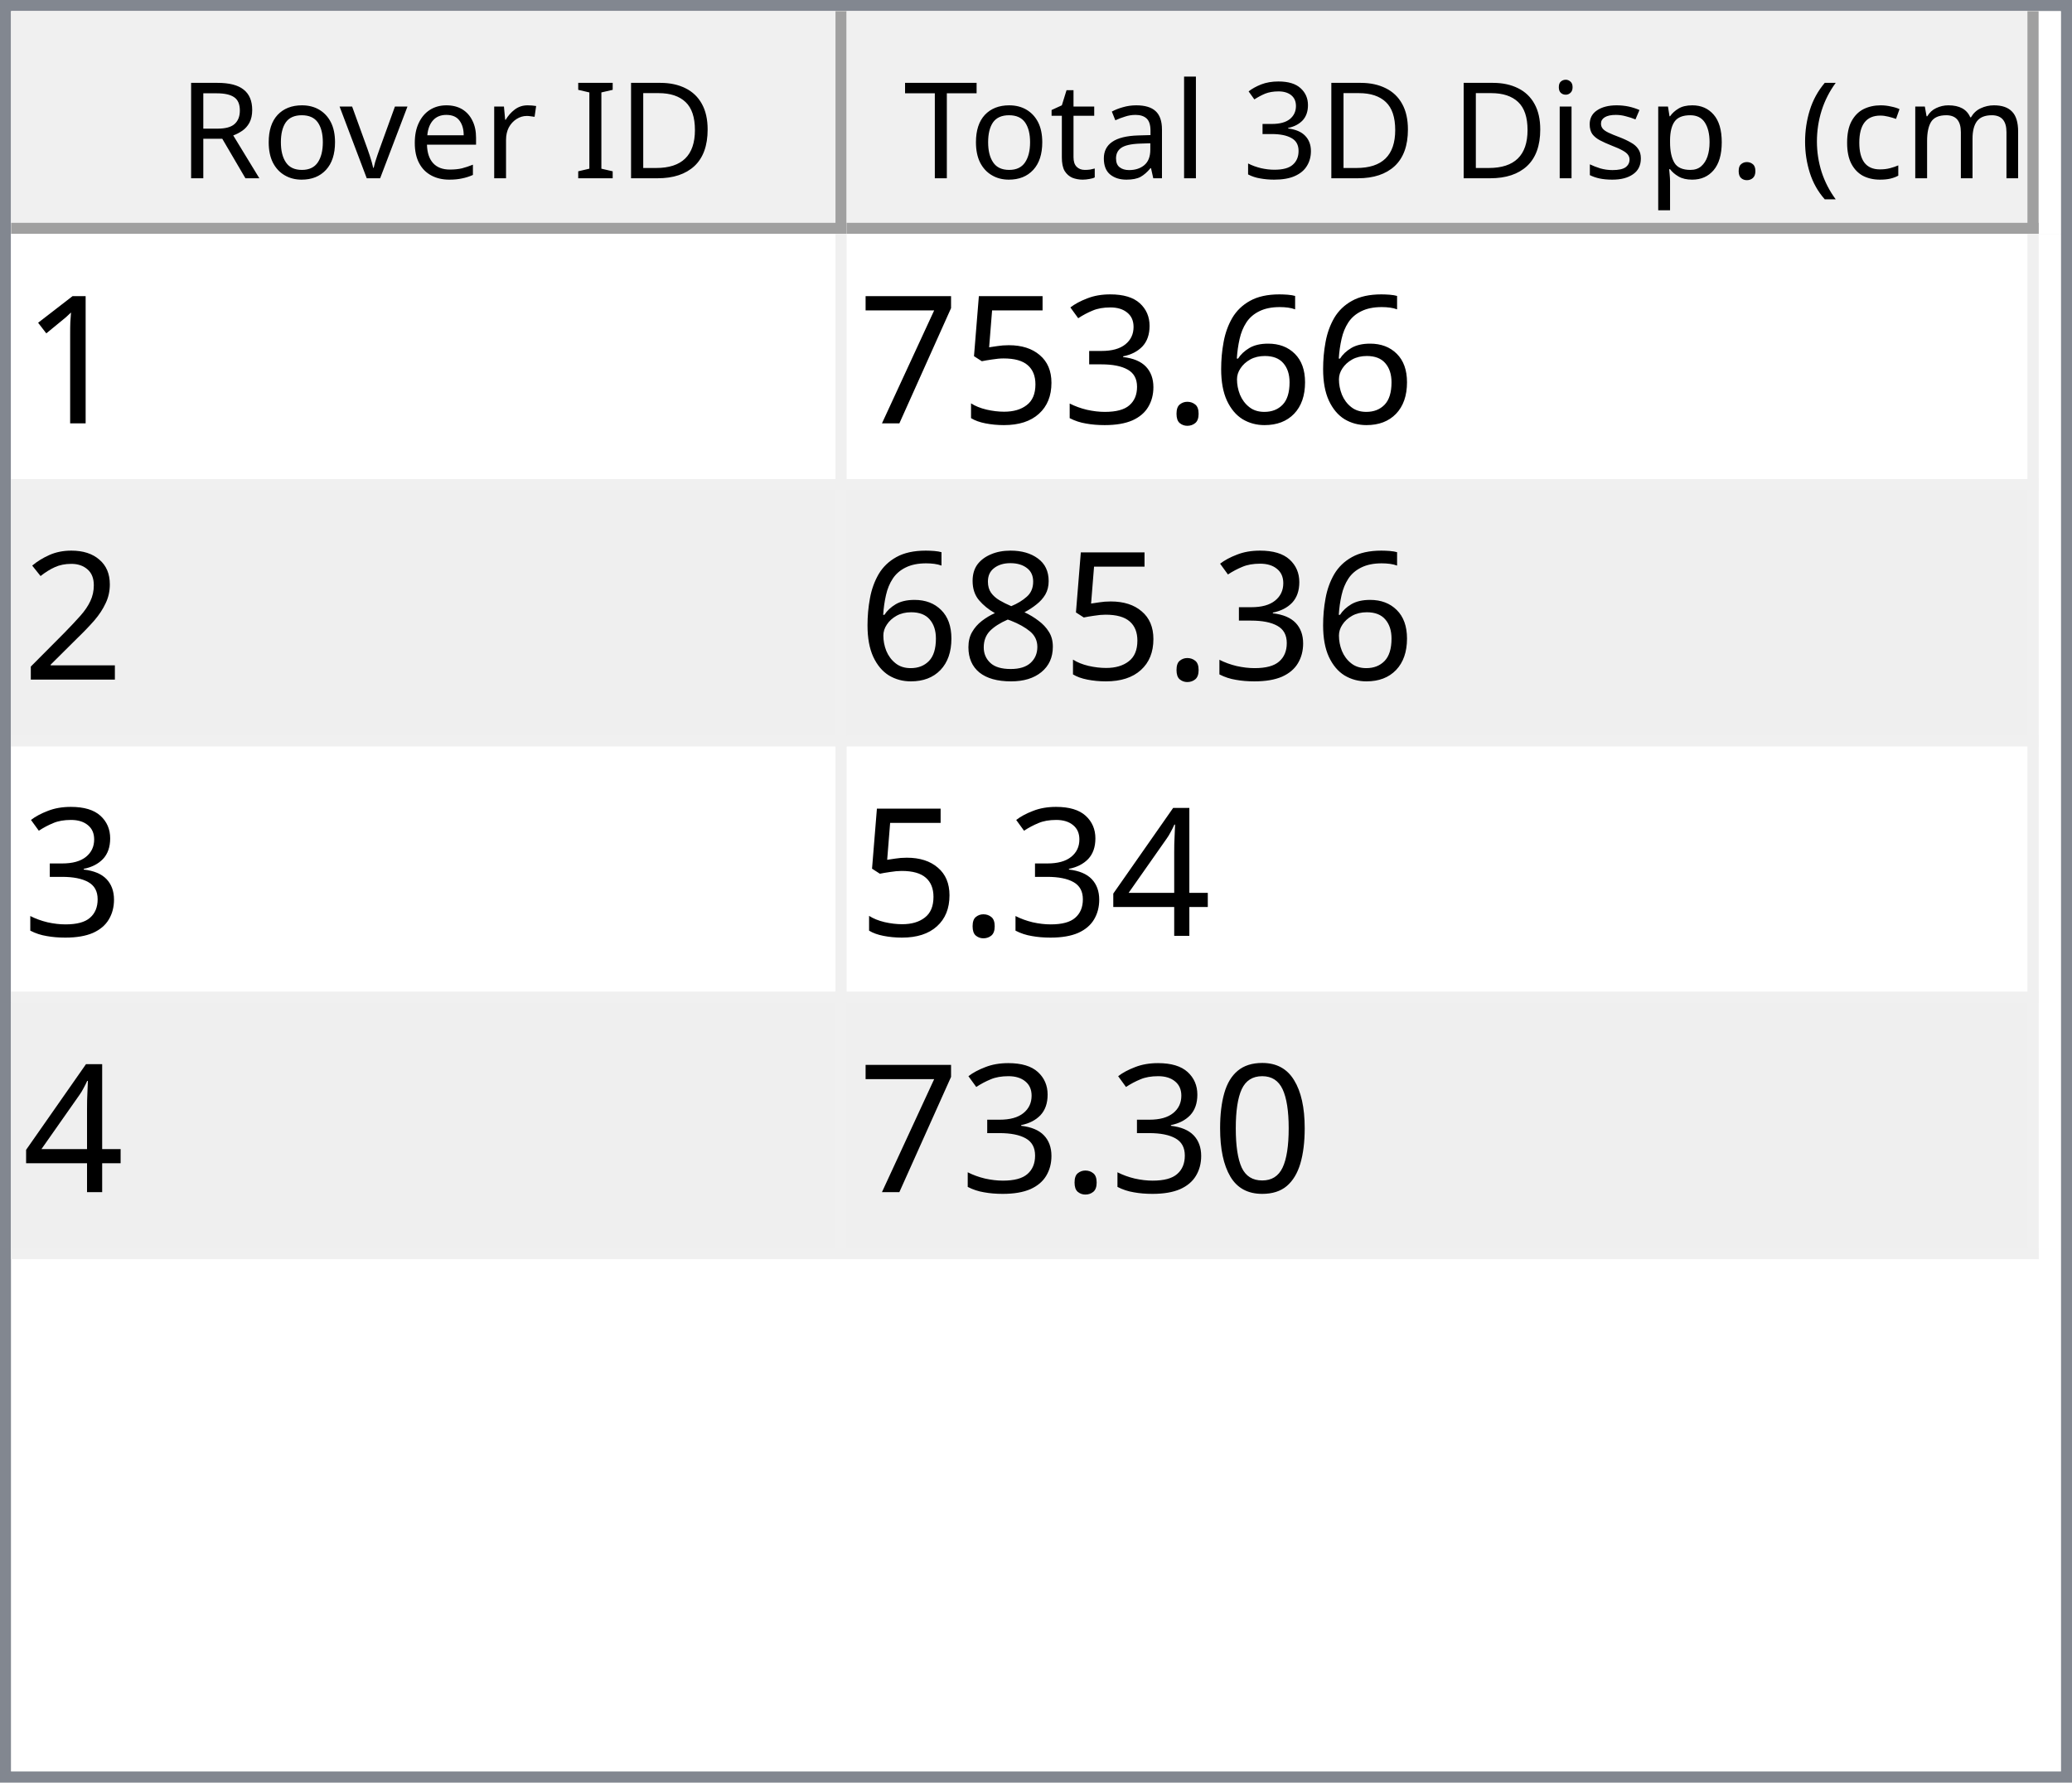
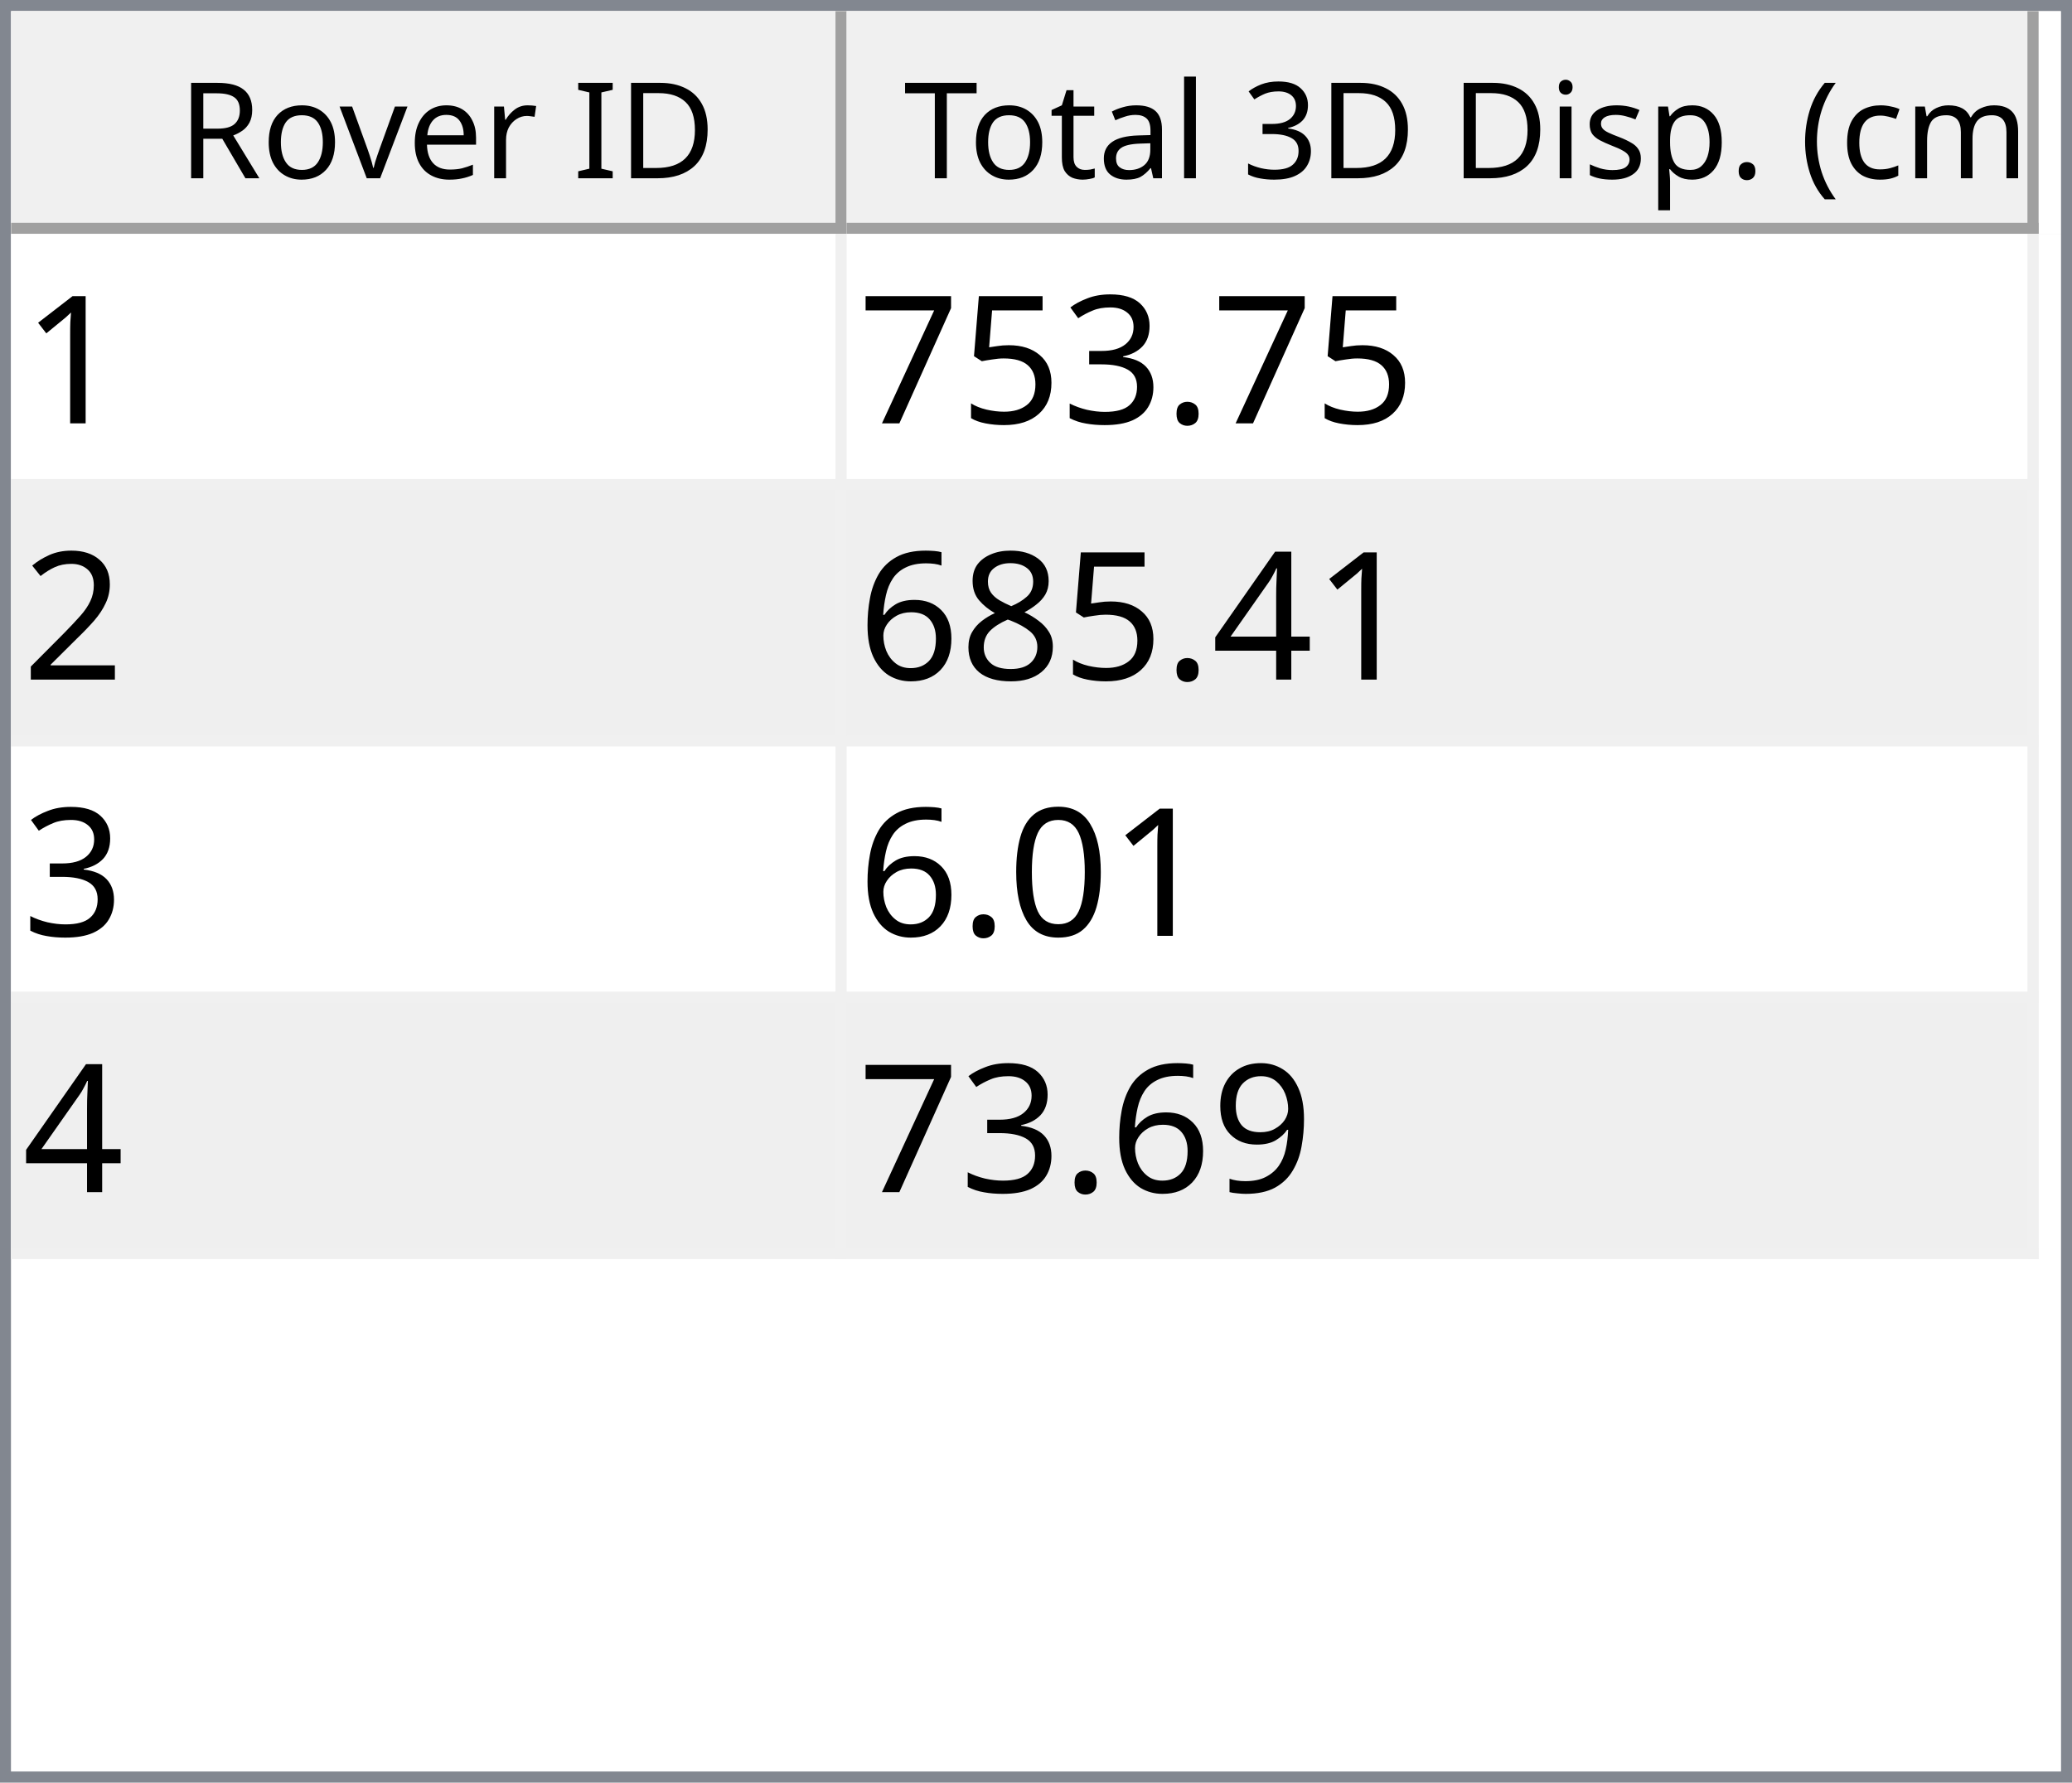
<svg xmlns="http://www.w3.org/2000/svg" style="fill-opacity:1; color-rendering:auto; color-interpolation:auto; text-rendering:auto; stroke:black; stroke-linecap:square; stroke-miterlimit:10; shape-rendering:auto; stroke-opacity:1; fill:black; stroke-dasharray:none; font-weight:normal; stroke-width:1; font-family:'Dialog'; font-style:normal; stroke-linejoin:miter; font-size:12px; stroke-dashoffset:0; image-rendering:auto;" width="186" height="160">
  <defs id="genericDefs" />
  <g>
    <defs id="defs1">
      <clipPath clipPathUnits="userSpaceOnUse" id="clipPath1">
        <path d="M0 0 L186 0 L186 160 L0 160 L0 0 Z" />
      </clipPath>
      <clipPath clipPathUnits="userSpaceOnUse" id="clipPath2">
        <path d="M0 0 L0 160 L186 160 L186 0 Z" />
      </clipPath>
      <clipPath clipPathUnits="userSpaceOnUse" id="clipPath3">
        <path d="M0 0 L0 20 L184 20 L184 0 Z" />
      </clipPath>
      <clipPath clipPathUnits="userSpaceOnUse" id="clipPath4">
        <path d="M0 0 L0 20 L75 20 L75 0 Z" />
      </clipPath>
      <clipPath clipPathUnits="userSpaceOnUse" id="clipPath5">
        <path d="M1 1 L1 19 L74 19 L74 1 Z" />
      </clipPath>
      <clipPath clipPathUnits="userSpaceOnUse" id="clipPath6">
        <path d="M0 0 L0 18 L73 18 L73 0 Z" />
      </clipPath>
      <clipPath clipPathUnits="userSpaceOnUse" id="clipPath7">
        <path d="M-0.5 -0.5 L-0.5 19.5 L74.5 19.5 L74.5 -0.5 Z" />
      </clipPath>
      <clipPath clipPathUnits="userSpaceOnUse" id="clipPath8">
        <path d="M0 0 L0 20 L107 20 L107 0 Z" />
      </clipPath>
      <clipPath clipPathUnits="userSpaceOnUse" id="clipPath9">
        <path d="M1 1 L1 19 L106 19 L106 1 Z" />
      </clipPath>
      <clipPath clipPathUnits="userSpaceOnUse" id="clipPath10">
        <path d="M0 0 L0 18 L105 18 L105 0 Z" />
      </clipPath>
      <clipPath clipPathUnits="userSpaceOnUse" id="clipPath11">
        <path d="M-0.5 -0.5 L-0.5 19.5 L106.5 19.5 L106.5 -0.5 Z" />
      </clipPath>
      <clipPath clipPathUnits="userSpaceOnUse" id="clipPath12">
        <path d="M0 0 L0 138 L184 138 L184 0 Z" />
      </clipPath>
      <clipPath clipPathUnits="userSpaceOnUse" id="clipPath13">
        <path d="M0 0 L0 92 L182 92 L182 0 Z" />
      </clipPath>
      <clipPath clipPathUnits="userSpaceOnUse" id="clipPath14">
        <path d="M-0.5 -0.5 L-0.5 91.5 L181.5 91.5 L181.5 -0.5 Z" />
      </clipPath>
      <clipPath clipPathUnits="userSpaceOnUse" id="clipPath15">
        <path d="M0 0 L0 22 L74 22 L74 0 Z" />
      </clipPath>
      <clipPath clipPathUnits="userSpaceOnUse" id="clipPath16">
        <path d="M0 0 L0 22 L106 22 L106 0 Z" />
      </clipPath>
      <font horiz-adv-x="64.551" id="font1">
        <font-face ascent="107.91" descent="25.098" units-per-em="100" style="font-style:normal; font-family:Segoe UI; font-weight:normal;" />
        <missing-glyph horiz-adv-x="64.551" d="M8.109 0 L8.109 68.266 L56.453 68.266 L56.453 0 L8.109 0 ZM15.328 7.234 L49.219 7.234 L49.219 61.031 L15.328 61.031 L15.328 7.234 Z" />
        <glyph unicode="D" horiz-adv-x="70.117" d="M9.188 0 L9.188 70.016 L28.516 70.016 Q65.531 70.016 65.531 35.891 Q65.531 19.672 55.25 9.836 Q44.969 0 27.734 0 L9.188 0 ZM17.391 62.594 L17.391 7.422 L27.828 7.422 Q41.609 7.422 49.273 14.797 Q56.938 22.172 56.938 35.688 Q56.938 62.594 28.328 62.594 L17.391 62.594 Z" />
        <glyph unicode="I" horiz-adv-x="26.611" d="M17.391 0 L9.188 0 L9.188 70.016 L17.391 70.016 L17.391 0 Z" />
        <glyph unicode=" " horiz-adv-x="27.393" d="" />
        <glyph unicode="r" horiz-adv-x="34.766" d="M34.188 41.891 Q32.078 43.5 28.125 43.5 Q23 43.5 19.555 38.672 Q16.109 33.844 16.109 25.484 L16.109 0 L8.109 0 L8.109 50 L16.109 50 L16.109 39.703 L16.312 39.703 Q18.016 44.969 21.531 47.922 Q25.047 50.875 29.391 50.875 Q32.516 50.875 34.188 50.203 L34.188 41.891 Z" />
        <glyph unicode="e" horiz-adv-x="52.295" d="M48.297 23 L12.984 23 Q13.188 14.656 17.484 10.109 Q21.781 5.562 29.297 5.562 Q37.75 5.562 44.828 11.141 L44.828 3.609 Q38.234 -1.172 27.391 -1.172 Q16.797 -1.172 10.742 5.641 Q4.688 12.453 4.688 24.812 Q4.688 36.469 11.305 43.82 Q17.922 51.172 27.734 51.172 Q37.547 51.172 42.922 44.828 Q48.297 38.484 48.297 27.203 L48.297 23 ZM40.094 29.781 Q40.047 36.719 36.75 40.578 Q33.453 44.438 27.594 44.438 Q21.922 44.438 17.969 40.383 Q14.016 36.328 13.094 29.781 L40.094 29.781 Z" />
        <glyph unicode="v" horiz-adv-x="47.9" d="M47.406 50 L27.484 0 L19.625 0 L0.688 50 L9.469 50 L22.172 13.672 Q23.578 9.672 23.922 6.688 L24.125 6.688 Q24.609 10.453 25.688 13.484 L38.969 50 L47.406 50 Z" />
        <glyph unicode="o" horiz-adv-x="58.594" d="M29 -1.172 Q17.922 -1.172 11.305 5.836 Q4.688 12.844 4.688 24.422 Q4.688 37.016 11.57 44.094 Q18.453 51.172 30.172 51.172 Q41.359 51.172 47.633 44.289 Q53.906 37.406 53.906 25.203 Q53.906 13.234 47.141 6.031 Q40.375 -1.172 29 -1.172 ZM29.594 44.438 Q21.875 44.438 17.383 39.188 Q12.891 33.938 12.891 24.703 Q12.891 15.828 17.43 10.695 Q21.969 5.562 29.594 5.562 Q37.359 5.562 41.531 10.594 Q45.703 15.625 45.703 24.906 Q45.703 34.281 41.531 39.359 Q37.359 44.438 29.594 44.438 Z" />
        <glyph unicode="R" horiz-adv-x="59.814" d="M59.375 0 L49.609 0 L37.891 19.625 Q36.281 22.359 34.766 24.289 Q33.25 26.219 31.664 27.438 Q30.078 28.656 28.25 29.219 Q26.422 29.781 24.125 29.781 L17.391 29.781 L17.391 0 L9.188 0 L9.188 70.016 L30.078 70.016 Q34.672 70.016 38.555 68.867 Q42.438 67.719 45.289 65.375 Q48.141 63.031 49.758 59.547 Q51.375 56.062 51.375 51.375 Q51.375 47.703 50.273 44.656 Q49.172 41.609 47.148 39.211 Q45.125 36.812 42.266 35.133 Q39.406 33.453 35.844 32.516 L35.844 32.328 Q37.594 31.547 38.891 30.547 Q40.188 29.547 41.359 28.18 Q42.531 26.812 43.68 25.078 Q44.828 23.344 46.234 21.047 L59.375 0 ZM17.391 62.594 L17.391 37.203 L28.516 37.203 Q31.594 37.203 34.203 38.133 Q36.812 39.062 38.719 40.797 Q40.625 42.531 41.703 45.047 Q42.781 47.562 42.781 50.688 Q42.781 56.297 39.141 59.445 Q35.5 62.594 28.609 62.594 L17.391 62.594 Z" />
        <glyph unicode=")" horiz-adv-x="30.176" d="M8.297 -15.922 L1.172 -15.922 Q16.406 2.344 16.406 26.812 Q16.406 51.469 1.078 70.016 L8.297 70.016 Q23.531 52.156 23.531 26.703 Q23.531 1.375 8.297 -15.922 Z" />
        <glyph unicode="m" horiz-adv-x="86.133" d="M79.109 0 L71.094 0 L71.094 28.719 Q71.094 37.016 68.531 40.727 Q65.969 44.438 59.906 44.438 Q54.781 44.438 51.195 39.75 Q47.609 35.062 47.609 28.516 L47.609 0 L39.594 0 L39.594 29.688 Q39.594 44.438 28.219 44.438 Q22.953 44.438 19.531 40.016 Q16.109 35.594 16.109 28.516 L16.109 0 L8.109 0 L8.109 50 L16.109 50 L16.109 42.094 L16.312 42.094 Q21.625 51.172 31.844 51.172 Q36.969 51.172 40.773 48.312 Q44.578 45.453 46 40.828 Q51.562 51.172 62.594 51.172 Q79.109 51.172 79.109 30.812 L79.109 0 Z" />
        <glyph unicode="c" horiz-adv-x="46.191" d="M42.188 2.297 Q36.422 -1.172 28.516 -1.172 Q17.828 -1.172 11.258 5.789 Q4.688 12.75 4.688 23.828 Q4.688 36.188 11.766 43.68 Q18.844 51.172 30.672 51.172 Q37.25 51.172 42.281 48.734 L42.281 40.531 Q36.719 44.438 30.375 44.438 Q22.703 44.438 17.797 38.945 Q12.891 33.453 12.891 24.516 Q12.891 15.719 17.508 10.641 Q22.125 5.562 29.891 5.562 Q36.422 5.562 42.188 9.906 L42.188 2.297 Z" />
        <glyph unicode="(" horiz-adv-x="30.176" d="M29.109 -15.922 L21.969 -15.922 Q6.844 1.375 6.844 26.703 Q6.844 52.156 21.969 70.016 L29.203 70.016 Q13.875 51.469 13.875 26.812 Q13.875 2.344 29.109 -15.922 Z" />
        <glyph unicode="." horiz-adv-x="21.68" d="M10.891 -1.078 Q8.641 -1.078 7.055 0.539 Q5.469 2.156 5.469 4.391 Q5.469 6.641 7.055 8.273 Q8.641 9.906 10.891 9.906 Q13.188 9.906 14.797 8.273 Q16.406 6.641 16.406 4.391 Q16.406 2.156 14.797 0.539 Q13.188 -1.078 10.891 -1.078 Z" />
        <glyph unicode="p" horiz-adv-x="58.789" d="M16.312 7.234 L16.109 7.234 L16.109 -23 L8.109 -23 L8.109 50 L16.109 50 L16.109 41.219 L16.312 41.219 Q22.219 51.172 33.594 51.172 Q43.266 51.172 48.688 44.461 Q54.109 37.75 54.109 26.469 Q54.109 13.922 48 6.375 Q41.891 -1.172 31.297 -1.172 Q21.578 -1.172 16.312 7.234 ZM16.109 27.391 L16.109 20.406 Q16.109 14.203 20.141 9.883 Q24.172 5.562 30.375 5.562 Q37.641 5.562 41.773 11.133 Q45.906 16.703 45.906 26.609 Q45.906 34.969 42.047 39.703 Q38.188 44.438 31.594 44.438 Q24.609 44.438 20.359 39.578 Q16.109 34.719 16.109 27.391 Z" />
        <glyph unicode="s" horiz-adv-x="42.432" d="M5.078 1.812 L5.078 10.406 Q11.625 5.562 19.484 5.562 Q30.031 5.562 30.031 12.594 Q30.031 14.594 29.125 15.992 Q28.219 17.391 26.68 18.461 Q25.141 19.531 23.07 20.383 Q21 21.234 18.609 22.172 Q15.281 23.484 12.766 24.828 Q10.25 26.172 8.57 27.859 Q6.891 29.547 6.031 31.695 Q5.172 33.844 5.172 36.719 Q5.172 40.234 6.789 42.945 Q8.406 45.656 11.086 47.484 Q13.766 49.312 17.211 50.242 Q20.656 51.172 24.312 51.172 Q30.812 51.172 35.938 48.922 L35.938 40.828 Q30.422 44.438 23.25 44.438 Q21 44.438 19.195 43.922 Q17.391 43.406 16.094 42.477 Q14.797 41.547 14.086 40.258 Q13.375 38.969 13.375 37.406 Q13.375 35.453 14.086 34.133 Q14.797 32.812 16.164 31.789 Q17.531 30.766 19.484 29.938 Q21.438 29.109 23.922 28.125 Q27.25 26.859 29.883 25.516 Q32.516 24.172 34.375 22.484 Q36.234 20.797 37.234 18.602 Q38.234 16.406 38.234 13.375 Q38.234 9.672 36.602 6.938 Q34.969 4.203 32.234 2.398 Q29.5 0.594 25.93 -0.289 Q22.359 -1.172 18.453 -1.172 Q10.75 -1.172 5.078 1.812 Z" />
        <glyph unicode="i" horiz-adv-x="24.219" d="M12.203 62.703 Q10.062 62.703 8.547 64.164 Q7.031 65.625 7.031 67.875 Q7.031 70.125 8.547 71.609 Q10.062 73.094 12.203 73.094 Q14.406 73.094 15.945 71.609 Q17.484 70.125 17.484 67.875 Q17.484 65.719 15.945 64.211 Q14.406 62.703 12.203 62.703 ZM16.109 0 L8.109 0 L8.109 50 L16.109 50 L16.109 0 Z" />
        <glyph unicode="3" horiz-adv-x="53.906" d="M46.531 19.828 Q46.531 15.094 44.75 11.211 Q42.969 7.328 39.719 4.57 Q36.469 1.812 31.93 0.297 Q27.391 -1.219 21.922 -1.219 Q11.922 -1.219 6 2.594 L6 11.188 Q13.094 5.609 22.219 5.609 Q25.875 5.609 28.828 6.539 Q31.781 7.469 33.906 9.227 Q36.031 10.984 37.18 13.477 Q38.328 15.969 38.328 19.094 Q38.328 32.812 18.797 32.812 L12.984 32.812 L12.984 39.594 L18.5 39.594 Q35.797 39.594 35.797 52.484 Q35.797 64.406 22.609 64.406 Q15.188 64.406 8.688 59.422 L8.688 67.188 Q15.375 71.188 24.609 71.188 Q29 71.188 32.57 69.969 Q36.141 68.75 38.68 66.555 Q41.219 64.359 42.609 61.281 Q44 58.203 44 54.5 Q44 40.672 30.031 36.719 L30.031 36.531 Q33.594 36.141 36.625 34.797 Q39.656 33.453 41.852 31.305 Q44.047 29.156 45.289 26.25 Q46.531 23.344 46.531 19.828 Z" />
        <glyph unicode="l" horiz-adv-x="24.219" d="M16.109 0 L8.109 0 L8.109 74.031 L16.109 74.031 L16.109 0 Z" />
        <glyph unicode="a" horiz-adv-x="50.879" d="M43.891 0 L35.891 0 L35.891 7.812 L35.688 7.812 Q30.469 -1.172 20.312 -1.172 Q12.844 -1.172 8.617 2.781 Q4.391 6.734 4.391 13.281 Q4.391 27.297 20.906 29.594 L35.891 31.688 Q35.891 44.438 25.594 44.438 Q16.547 44.438 9.281 38.281 L9.281 46.484 Q16.656 51.172 26.266 51.172 Q43.891 51.172 43.891 32.516 L43.891 0 ZM35.891 25.297 L23.828 23.641 Q18.266 22.859 15.43 20.875 Q12.594 18.891 12.594 13.875 Q12.594 10.203 15.211 7.883 Q17.828 5.562 22.172 5.562 Q28.125 5.562 32.008 9.742 Q35.891 13.922 35.891 20.312 L35.891 25.297 Z" />
        <glyph unicode="t" horiz-adv-x="33.887" d="M31.297 0.484 Q28.469 -1.078 23.828 -1.078 Q10.688 -1.078 10.688 13.578 L10.688 43.172 L2.094 43.172 L2.094 50 L10.688 50 L10.688 62.203 L18.703 64.797 L18.703 50 L31.297 50 L31.297 43.172 L18.703 43.172 L18.703 14.984 Q18.703 9.969 20.414 7.82 Q22.125 5.672 26.078 5.672 Q29.109 5.672 31.297 7.328 L31.297 0.484 Z" />
        <glyph unicode="T" horiz-adv-x="52.393" d="M50.594 62.594 L30.375 62.594 L30.375 0 L22.172 0 L22.172 62.594 L2 62.594 L2 70.016 L50.594 70.016 L50.594 62.594 Z" />
      </font>
      <font horiz-adv-x="75.0" id="font2">
        <font-face ascent="100.537" descent="21.973" units-per-em="100" style="font-style:normal; font-family:sans-serif; font-weight:normal;" />
        <missing-glyph horiz-adv-x="75.0" d="M12.5 0 L12.5 62.5 L62.5 62.5 L62.5 0 L12.5 0 ZM14.062 1.562 L60.938 1.562 L60.938 60.938 L14.062 60.938 L14.062 1.562 Z" />
        <glyph unicode="1" horiz-adv-x="55.615" d="M37.25 0 L28.469 0 L28.469 56 Q25.297 52.984 20.141 49.953 Q14.984 46.922 10.891 45.406 L10.891 53.906 Q18.266 57.375 23.781 62.305 Q29.297 67.234 31.594 71.875 L37.25 71.875 L37.25 0 Z" />
-         <glyph unicode="6" horiz-adv-x="55.615" d="M49.75 54.047 L41.016 53.375 Q39.844 58.547 37.703 60.891 Q34.125 64.656 28.906 64.656 Q24.703 64.656 21.531 62.312 Q17.391 59.281 14.992 53.469 Q12.594 47.656 12.5 36.922 Q15.672 41.75 20.266 44.094 Q24.859 46.438 29.891 46.438 Q38.672 46.438 44.852 39.969 Q51.031 33.5 51.031 23.25 Q51.031 16.5 48.125 10.719 Q45.219 4.938 40.141 1.859 Q35.062 -1.219 28.609 -1.219 Q17.625 -1.219 10.695 6.859 Q3.766 14.938 3.766 33.5 Q3.766 54.25 11.422 63.672 Q18.109 71.875 29.438 71.875 Q37.891 71.875 43.289 67.141 Q48.688 62.406 49.75 54.047 ZM13.875 23.188 Q13.875 18.656 15.797 14.508 Q17.719 10.359 21.188 8.18 Q24.656 6 28.469 6 Q34.031 6 38.039 10.492 Q42.047 14.984 42.047 22.703 Q42.047 30.125 38.086 34.398 Q34.125 38.672 28.125 38.672 Q22.172 38.672 18.023 34.398 Q13.875 30.125 13.875 23.188 Z" />
        <glyph unicode="." horiz-adv-x="27.783" d="M9.078 0 L9.078 10.016 L19.094 10.016 L19.094 0 L9.078 0 Z" />
        <glyph unicode="3" horiz-adv-x="55.615" d="M4.203 18.891 L12.984 20.062 Q14.5 12.594 18.141 9.297 Q21.781 6 27 6 Q33.203 6 37.477 10.297 Q41.75 14.594 41.75 20.953 Q41.75 27 37.797 30.93 Q33.844 34.859 27.734 34.859 Q25.25 34.859 21.531 33.891 L22.516 41.609 Q23.391 41.5 23.922 41.5 Q29.547 41.5 34.039 44.43 Q38.531 47.359 38.531 53.469 Q38.531 58.297 35.258 61.477 Q31.984 64.656 26.812 64.656 Q21.688 64.656 18.266 61.43 Q14.844 58.203 13.875 51.766 L5.078 53.328 Q6.688 62.156 12.398 67.016 Q18.109 71.875 26.609 71.875 Q32.469 71.875 37.398 69.359 Q42.328 66.844 44.945 62.5 Q47.562 58.156 47.562 53.266 Q47.562 48.641 45.07 44.828 Q42.578 41.016 37.703 38.766 Q44.047 37.312 47.562 32.695 Q51.078 28.078 51.078 21.141 Q51.078 11.766 44.242 5.25 Q37.406 -1.266 26.953 -1.266 Q17.531 -1.266 11.305 4.352 Q5.078 9.969 4.203 18.891 Z" />
        <glyph unicode="5" horiz-adv-x="55.615" d="M4.156 18.75 L13.375 19.531 Q14.406 12.797 18.141 9.398 Q21.875 6 27.156 6 Q33.5 6 37.891 10.789 Q42.281 15.578 42.281 23.484 Q42.281 31 38.062 35.352 Q33.844 39.703 27 39.703 Q22.75 39.703 19.336 37.773 Q15.922 35.844 13.969 32.766 L5.719 33.844 L12.641 70.609 L48.25 70.609 L48.25 62.203 L19.672 62.203 L15.828 42.969 Q22.266 47.469 29.344 47.469 Q38.719 47.469 45.164 40.969 Q51.609 34.469 51.609 24.266 Q51.609 14.547 45.953 7.469 Q39.062 -1.219 27.156 -1.219 Q17.391 -1.219 11.211 4.25 Q5.031 9.719 4.156 18.75 Z" />
        <glyph unicode="7" horiz-adv-x="55.615" d="M4.734 62.203 L4.734 70.656 L51.078 70.656 L51.078 63.812 Q44.234 56.547 37.523 44.484 Q30.812 32.422 27.156 19.672 Q24.516 10.688 23.781 0 L14.75 0 Q14.891 8.453 18.062 20.414 Q21.234 32.375 27.172 43.484 Q33.109 54.594 39.797 62.203 L4.734 62.203 Z" />
        <glyph unicode="2" horiz-adv-x="55.615" d="M50.344 8.453 L50.344 0 L3.031 0 Q2.938 3.172 4.047 6.109 Q5.859 10.938 9.836 15.625 Q13.812 20.312 21.344 26.469 Q33.016 36.031 37.117 41.625 Q41.219 47.219 41.219 52.203 Q41.219 57.422 37.477 61.008 Q33.734 64.594 27.734 64.594 Q21.391 64.594 17.578 60.789 Q13.766 56.984 13.719 50.25 L4.688 51.172 Q5.609 61.281 11.664 66.578 Q17.719 71.875 27.938 71.875 Q38.234 71.875 44.242 66.164 Q50.25 60.453 50.25 52 Q50.25 47.703 48.492 43.555 Q46.734 39.406 42.656 34.812 Q38.578 30.219 29.109 22.219 Q21.188 15.578 18.945 13.211 Q16.703 10.844 15.234 8.453 L50.344 8.453 Z" />
+         <glyph unicode="4" horiz-adv-x="55.615" d="M32.328 0 L32.328 17.141 L1.266 17.141 L1.266 25.203 L33.938 71.578 L41.109 71.578 L41.109 25.203 L50.781 25.203 L50.781 17.141 L41.109 17.141 L41.109 0 L32.328 0 ZM32.328 25.203 L32.328 57.469 L9.906 25.203 L32.328 25.203 Z" />
        <glyph unicode="8" horiz-adv-x="55.615" d="M17.672 38.812 Q12.203 40.828 9.57 44.539 Q6.938 48.25 6.938 53.422 Q6.938 61.234 12.555 66.555 Q18.172 71.875 27.484 71.875 Q36.859 71.875 42.578 66.43 Q48.297 60.984 48.297 53.172 Q48.297 48.188 45.68 44.508 Q43.062 40.828 37.75 38.812 Q44.344 36.672 47.781 31.883 Q51.219 27.094 51.219 20.453 Q51.219 11.281 44.727 5.031 Q38.234 -1.219 27.641 -1.219 Q17.047 -1.219 10.547 5.055 Q4.047 11.328 4.047 20.703 Q4.047 27.688 7.594 32.398 Q11.141 37.109 17.672 38.812 ZM15.922 53.719 Q15.922 48.641 19.195 45.414 Q22.469 42.188 27.688 42.188 Q32.766 42.188 36.016 45.383 Q39.266 48.578 39.266 53.219 Q39.266 58.062 35.914 61.359 Q32.562 64.656 27.594 64.656 Q22.562 64.656 19.242 61.43 Q15.922 58.203 15.922 53.719 ZM13.094 20.656 Q13.094 16.891 14.875 13.375 Q16.656 9.859 20.172 7.93 Q23.688 6 27.734 6 Q34.031 6 38.133 10.055 Q42.234 14.109 42.234 20.359 Q42.234 26.703 38.016 30.859 Q33.797 35.016 27.438 35.016 Q21.234 35.016 17.164 30.914 Q13.094 26.812 13.094 20.656 Z" />
-         <glyph unicode="4" horiz-adv-x="55.615" d="M32.328 0 L32.328 17.141 L1.266 17.141 L1.266 25.203 L33.938 71.578 L41.109 71.578 L41.109 25.203 L50.781 25.203 L50.781 17.141 L41.109 17.141 L41.109 0 L32.328 0 ZM32.328 25.203 L32.328 57.469 L9.906 25.203 L32.328 25.203 Z" />
+         <glyph unicode="6" horiz-adv-x="55.615" d="M49.75 54.047 L41.016 53.375 Q39.844 58.547 37.703 60.891 Q34.125 64.656 28.906 64.656 Q24.703 64.656 21.531 62.312 Q17.391 59.281 14.992 53.469 Q12.594 47.656 12.5 36.922 Q15.672 41.75 20.266 44.094 Q24.859 46.438 29.891 46.438 Q38.672 46.438 44.852 39.969 Q51.031 33.5 51.031 23.25 Q51.031 16.5 48.125 10.719 Q45.219 4.938 40.141 1.859 Q35.062 -1.219 28.609 -1.219 Q17.625 -1.219 10.695 6.859 Q3.766 14.938 3.766 33.5 Q3.766 54.25 11.422 63.672 Q18.109 71.875 29.438 71.875 Q37.891 71.875 43.289 67.141 Q48.688 62.406 49.75 54.047 ZM13.875 23.188 Q13.875 18.656 15.797 14.508 Q17.719 10.359 21.188 8.18 Q24.656 6 28.469 6 Q34.031 6 38.039 10.492 Q42.047 14.984 42.047 22.703 Q42.047 30.125 38.086 34.398 Q34.125 38.672 28.125 38.672 Q22.172 38.672 18.023 34.398 Q13.875 30.125 13.875 23.188 Z" />
        <glyph unicode="0" horiz-adv-x="55.615" d="M4.156 35.297 Q4.156 48 6.766 55.742 Q9.375 63.484 14.523 67.68 Q19.672 71.875 27.484 71.875 Q33.25 71.875 37.594 69.555 Q41.938 67.234 44.773 62.867 Q47.609 58.5 49.219 52.227 Q50.828 45.953 50.828 35.297 Q50.828 22.703 48.242 14.969 Q45.656 7.234 40.508 3.008 Q35.359 -1.219 27.484 -1.219 Q17.141 -1.219 11.234 6.203 Q4.156 15.141 4.156 35.297 ZM13.188 35.297 Q13.188 17.672 17.312 11.836 Q21.438 6 27.484 6 Q33.547 6 37.672 11.859 Q41.797 17.719 41.797 35.297 Q41.797 52.984 37.672 58.789 Q33.547 64.594 27.391 64.594 Q21.344 64.594 17.719 59.469 Q13.188 52.938 13.188 35.297 Z" />
+         <glyph unicode="9" horiz-adv-x="55.615" d="M5.469 16.547 L13.922 17.328 Q14.984 11.375 18.016 8.688 Q21.047 6 25.781 6 Q29.828 6 32.883 7.859 Q35.938 9.719 37.891 12.82 Q39.844 15.922 41.164 21.195 Q42.484 26.469 42.484 31.938 Q42.484 32.516 42.438 33.688 Q39.797 29.5 35.234 26.883 Q30.672 24.266 25.344 24.266 Q16.453 24.266 10.305 30.711 Q4.156 37.156 4.156 47.703 Q4.156 58.594 10.578 65.234 Q17 71.875 26.656 71.875 Q33.641 71.875 39.43 68.117 Q45.219 64.359 48.219 57.398 Q51.219 50.438 51.219 37.25 Q51.219 23.531 48.242 15.406 Q45.266 7.281 39.383 3.031 Q33.5 -1.219 25.594 -1.219 Q17.188 -1.219 11.867 3.445 Q6.547 8.109 5.469 16.547 ZM41.453 48.141 Q41.453 55.719 37.43 60.156 Q33.406 64.594 27.734 64.594 Q21.875 64.594 17.531 59.812 Q13.188 55.031 13.188 47.406 Q13.188 40.578 17.312 36.305 Q21.438 32.031 27.484 32.031 Q33.594 32.031 37.523 36.305 Q41.453 40.578 41.453 48.141 Z" />
      </font>
    </defs>
    <g style="fill:white; stroke:white;">
      <rect x="0" y="0" width="186" style="clip-path:url(#clipPath1); stroke:none;" height="160" />
    </g>
    <g style="fill:white; text-rendering:optimizeSpeed; color-rendering:optimizeSpeed; image-rendering:optimizeSpeed; shape-rendering:crispEdges; stroke:white; color-interpolation:sRGB;">
      <rect x="0" width="186" height="160" y="0" style="stroke:none;" />
      <path style="stroke:none;" d="M0 160 L186 160 L186 0 L0 0 Z" />
    </g>
    <g style="fill:rgb(240,240,240); font-family:'Segoe UI'; stroke:rgb(240,240,240);">
      <rect x="0" y="0" width="186" style="clip-path:url(#clipPath2); stroke:none;" height="160" />
    </g>
    <g style="fill:rgb(130,135,144); font-family:'Segoe UI'; stroke:rgb(130,135,144);">
      <path d="M0 0 L186 0 L186 160 L0 160 L0 0 ZM1 1 L185 1 L185 159 L1 159 L1 1 Z" style="fill-rule:evenodd; clip-path:url(#clipPath2); stroke:none;" />
    </g>
    <g style="fill:white; font-family:'Segoe UI'; stroke:white;" transform="translate(1,1)">
      <rect x="0" y="0" width="184" style="clip-path:url(#clipPath3); stroke:none;" height="20" />
    </g>
    <g style="fill:rgb(240,240,240); font-family:'Segoe UI'; stroke:rgb(240,240,240);" transform="translate(1,1)">
      <rect x="0" y="0" width="75" style="clip-path:url(#clipPath4); stroke:none;" height="20" />
    </g>
    <g style="font-family:'Segoe UI';" transform="translate(2,2)">
      <text x="14" xml:space="preserve" y="14" style="clip-path:url(#clipPath6); stroke:none;">Rover ID</text>
    </g>
    <g style="fill:rgb(160,160,160); font-family:'Segoe UI'; stroke:rgb(160,160,160); stroke-linejoin:bevel;" transform="translate(1.5,1.5)">
      <line x1="74" x2="74" y1="0" style="fill:none; clip-path:url(#clipPath7);" y2="19" />
    </g>
    <g style="fill:rgb(160,160,160); font-family:'Segoe UI'; stroke:rgb(160,160,160); stroke-linejoin:bevel;" transform="matrix(1,0,0,1,1,1) translate(0.5,0.5)">
      <line x1="0" x2="74" y1="19" style="fill:none; clip-path:url(#clipPath7);" y2="19" />
    </g>
    <g style="fill:rgb(240,240,240); font-family:'Segoe UI'; stroke:rgb(240,240,240);" transform="translate(76,1)">
      <rect x="0" y="0" width="107" style="clip-path:url(#clipPath8); stroke:none;" height="20" />
    </g>
    <g style="font-family:'Segoe UI';" transform="translate(77,2)">
      <text x="1" xml:space="preserve" y="14" style="clip-path:url(#clipPath10); stroke:none;"> Total 3D Disp. (cm)</text>
    </g>
    <g style="fill:rgb(160,160,160); font-family:'Segoe UI'; stroke:rgb(160,160,160); stroke-linejoin:bevel;" transform="translate(76.5,1.5)">
      <line x1="106" x2="106" y1="0" style="fill:none; clip-path:url(#clipPath11);" y2="19" />
    </g>
    <g style="fill:rgb(160,160,160); font-family:'Segoe UI'; stroke:rgb(160,160,160); stroke-linejoin:bevel;" transform="matrix(1,0,0,1,76,1) translate(0.5,0.5)">
      <line x1="0" x2="106" y1="19" style="fill:none; clip-path:url(#clipPath11);" y2="19" />
    </g>
    <g style="fill:white; font-family:'Segoe UI'; stroke:white;" transform="translate(1,21)">
      <rect x="0" y="0" width="184" style="clip-path:url(#clipPath12); stroke:none;" height="138" />
    </g>
    <g style="fill:rgb(240,240,240); font-size:16px; font-family:sans-serif; stroke:rgb(240,240,240);" transform="translate(1,21)">
      <rect x="0" y="0" width="182" style="clip-path:url(#clipPath13); stroke:none;" height="92" />
      <line transform="translate(0.5,0.5)" x1="0" x2="181" y1="22" style="clip-path:url(#clipPath14); fill:none; stroke-linejoin:bevel;" y2="22" />
    </g>
    <g transform="matrix(1,0,0,1,1,21) translate(0.5,0.5)" style="fill:rgb(240,240,240); font-size:16px; font-family:sans-serif; stroke:rgb(240,240,240); stroke-linejoin:bevel;">
      <line x1="0" x2="181" y1="45" style="fill:none; clip-path:url(#clipPath14);" y2="45" />
    </g>
    <g transform="matrix(1,0,0,1,1,21) translate(0.5,0.5)" style="fill:rgb(240,240,240); font-size:16px; font-family:sans-serif; stroke:rgb(240,240,240); stroke-linejoin:bevel;">
      <line x1="0" x2="181" y1="68" style="fill:none; clip-path:url(#clipPath14);" y2="68" />
    </g>
    <g transform="matrix(1,0,0,1,1,21) translate(0.5,0.5)" style="fill:rgb(240,240,240); font-size:16px; font-family:sans-serif; stroke:rgb(240,240,240); stroke-linejoin:bevel;">
      <line x1="0" x2="181" y1="91" style="fill:none; clip-path:url(#clipPath14);" y2="91" />
    </g>
    <g transform="matrix(1,0,0,1,1,21) translate(0.5,0.5)" style="fill:rgb(240,240,240); font-size:16px; font-family:sans-serif; stroke:rgb(240,240,240); stroke-linejoin:bevel;">
      <line x1="74" x2="74" y1="0" style="fill:none; clip-path:url(#clipPath14);" y2="91" />
    </g>
    <g transform="matrix(1,0,0,1,1,21) translate(0.5,0.5)" style="fill:rgb(240,240,240); font-size:16px; font-family:sans-serif; stroke:rgb(240,240,240); stroke-linejoin:bevel;">
      <line x1="181" x2="181" y1="0" style="fill:none; clip-path:url(#clipPath14);" y2="91" />
    </g>
    <g style="fill:white; font-size:16px; font-family:sans-serif; stroke:white;" transform="matrix(1,0,0,1,1,21)">
      <rect x="0" y="0" width="74" style="clip-path:url(#clipPath15); stroke:none;" height="22" />
      <text x="1" y="17" style="fill:black; clip-path:url(#clipPath15); stroke:none;" xml:space="preserve">1</text>
    </g>
    <g style="fill:white; font-size:16px; font-family:sans-serif; stroke:white;" transform="matrix(1,0,0,1,1,21) translate(75,0)">
      <rect x="0" y="0" width="106" style="clip-path:url(#clipPath16); stroke:none;" height="22" />
-       <text x="1" y="17" style="fill:black; clip-path:url(#clipPath16); stroke:none;" xml:space="preserve">753.66</text>
+       <text x="1" y="17" style="fill:black; clip-path:url(#clipPath16); stroke:none;" xml:space="preserve">753.75</text>
    </g>
    <g style="fill:rgb(239,239,239); font-size:16px; font-family:sans-serif; stroke:rgb(239,239,239);" transform="matrix(1,0,0,1,1,21) translate(0,23)">
      <rect x="0" y="0" width="74" style="clip-path:url(#clipPath15); stroke:none;" height="22" />
      <text x="1" y="17" style="fill:black; clip-path:url(#clipPath15); stroke:none;" xml:space="preserve">2</text>
    </g>
    <g style="fill:rgb(239,239,239); font-size:16px; font-family:sans-serif; stroke:rgb(239,239,239);" transform="matrix(1,0,0,1,1,21) translate(75,23)">
      <rect x="0" y="0" width="106" style="clip-path:url(#clipPath16); stroke:none;" height="22" />
-       <text x="1" y="17" style="fill:black; clip-path:url(#clipPath16); stroke:none;" xml:space="preserve">685.36</text>
+       <text x="1" y="17" style="fill:black; clip-path:url(#clipPath16); stroke:none;" xml:space="preserve">685.41</text>
    </g>
    <g style="fill:white; font-size:16px; font-family:sans-serif; stroke:white;" transform="matrix(1,0,0,1,1,21) translate(0,46)">
      <rect x="0" y="0" width="74" style="clip-path:url(#clipPath15); stroke:none;" height="22" />
      <text x="1" y="17" style="fill:black; clip-path:url(#clipPath15); stroke:none;" xml:space="preserve">3</text>
    </g>
    <g style="fill:white; font-size:16px; font-family:sans-serif; stroke:white;" transform="matrix(1,0,0,1,1,21) translate(75,46)">
      <rect x="0" y="0" width="106" style="clip-path:url(#clipPath16); stroke:none;" height="22" />
-       <text x="1" y="17" style="fill:black; clip-path:url(#clipPath16); stroke:none;" xml:space="preserve">5.34</text>
+       <text x="1" y="17" style="fill:black; clip-path:url(#clipPath16); stroke:none;" xml:space="preserve">6.01</text>
    </g>
    <g style="fill:rgb(239,239,239); font-size:16px; font-family:sans-serif; stroke:rgb(239,239,239);" transform="matrix(1,0,0,1,1,21) translate(0,69)">
      <rect x="0" y="0" width="74" style="clip-path:url(#clipPath15); stroke:none;" height="22" />
      <text x="1" y="17" style="fill:black; clip-path:url(#clipPath15); stroke:none;" xml:space="preserve">4</text>
    </g>
    <g style="fill:rgb(239,239,239); font-size:16px; font-family:sans-serif; stroke:rgb(239,239,239);" transform="matrix(1,0,0,1,1,21) translate(75,69)">
      <rect x="0" y="0" width="106" style="clip-path:url(#clipPath16); stroke:none;" height="22" />
-       <text x="1" y="17" style="fill:black; clip-path:url(#clipPath16); stroke:none;" xml:space="preserve">73.30</text>
+       <text x="1" y="17" style="fill:black; clip-path:url(#clipPath16); stroke:none;" xml:space="preserve">73.69</text>
    </g>
  </g>
</svg>
